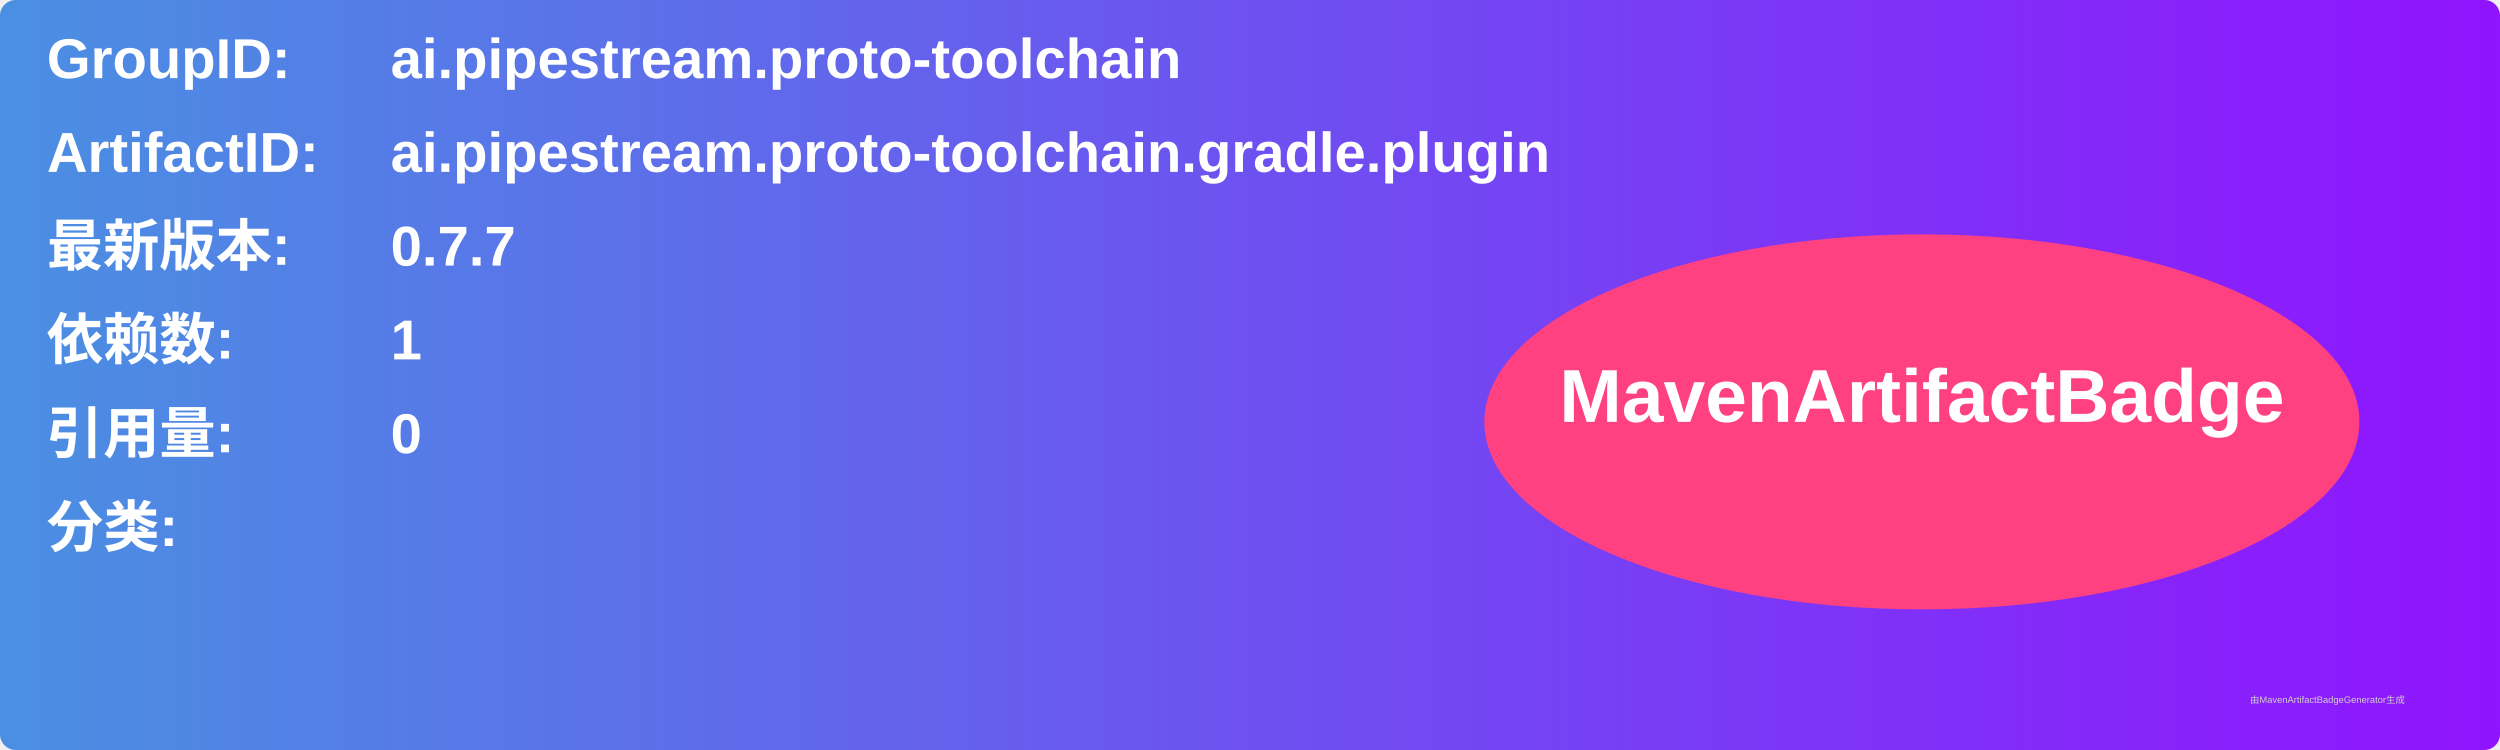
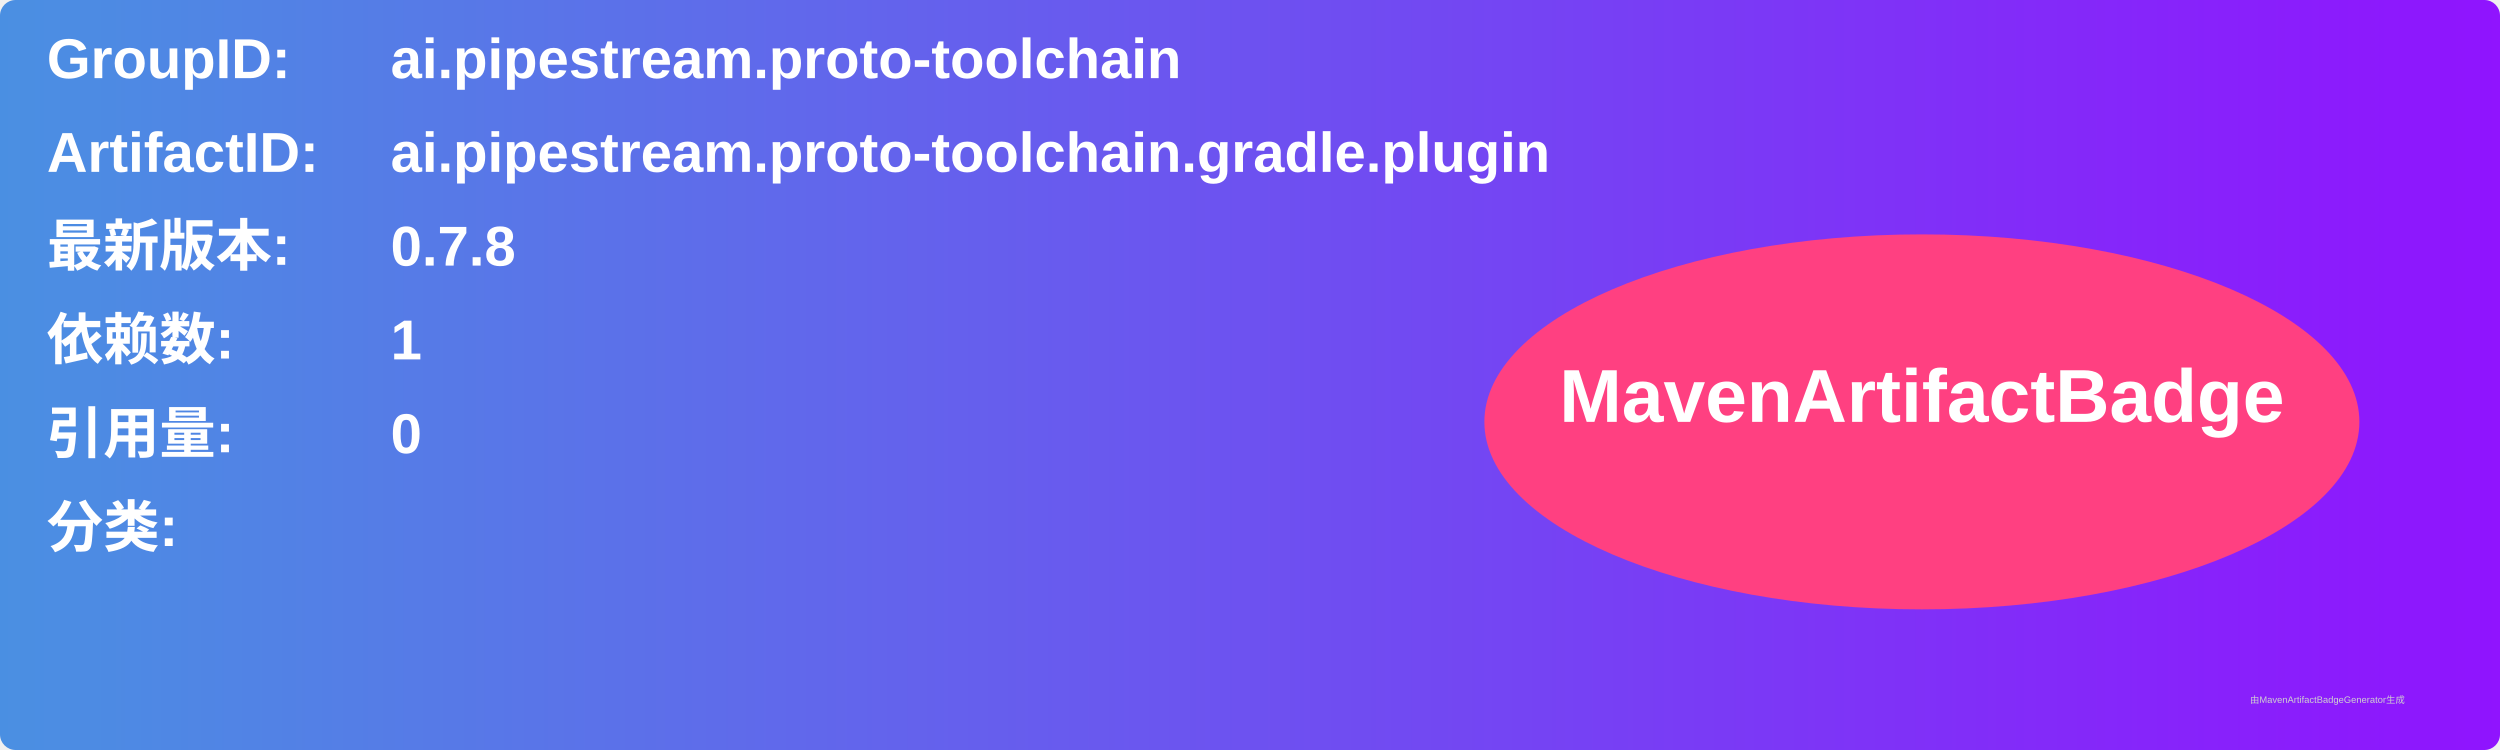
<svg xmlns="http://www.w3.org/2000/svg" width="800" height="240" viewBox="0 0 800 240">
  <linearGradient id="grad" x1="0%" y1="0%" x2="100%" y2="0%">
    <stop offset="0%" stop-color="#4a90e2" />
    <stop offset="100%" stop-color="#9013fe" />
  </linearGradient>
  <rect width="100%" height="100%" rx="5" ry="5" fill="url(#grad)" />
  <g transform="translate(15, 15)">
    <text x="0" y="10" font-family="Arial" font-size="18" fill="white" font-weight="bold" width="260">GroupID:</text>
    <text x="110" y="10" font-family="Arial" font-size="18" fill="white" font-weight="bold" width="460">ai.pipestream.proto-toolchain</text>
    <text x="0" y="40" font-family="Arial" font-size="18" fill="white" font-weight="bold" width="260">ArtifactID:</text>
    <text x="110" y="40" font-family="Arial" font-size="18" fill="white" font-weight="bold" width="460">ai.pipestream.proto-toolchain.gradle.plugin</text>
    <text x="0" y="70" font-family="Arial" font-size="18" fill="white" font-weight="bold">最新版本:</text>
    <text x="110" y="70" font-family="Arial" font-size="18" fill="white" font-weight="bold">
-       <tspan font-weight="bold">0.7.7</tspan>
+       <tspan font-weight="bold">0.7.8</tspan>
    </text>
    <text x="0" y="100" font-family="Arial" font-size="18" fill="white" font-weight="bold">依赖数: </text>
    <text x="110" y="100" font-family="Arial" font-size="18" fill="white">
      <tspan font-weight="bold">1</tspan>
    </text>
    <text x="0" y="130" font-family="Arial" font-size="18" fill="white" font-weight="bold">引用量: </text>
    <text x="110" y="130" font-family="Arial" font-size="18" fill="white">
      <tspan font-weight="bold">0</tspan>
    </text>
    <text x="0" y="160" font-family="Arial" font-size="18" fill="white" font-weight="bold">分类:</text>
    <text x="10" y="190" font-family="Arial" font-size="10" fill="white">
      <tspan font-weight="bold" />
    </text>
    <ellipse cx="600" cy="120" rx="140" ry="60" fill="#ff4081" />
    <text x="600" y="120" text-anchor="middle" font-family="Arial" font-size="24" fill="white" font-weight="bold">MavenArtifactBadge</text>
  </g>
  <text x="720" y="225" font-family="Arial" font-size="3" fill="#d0d0d0">由MavenArtifactBadgeGenerator生成</text>
</svg>
